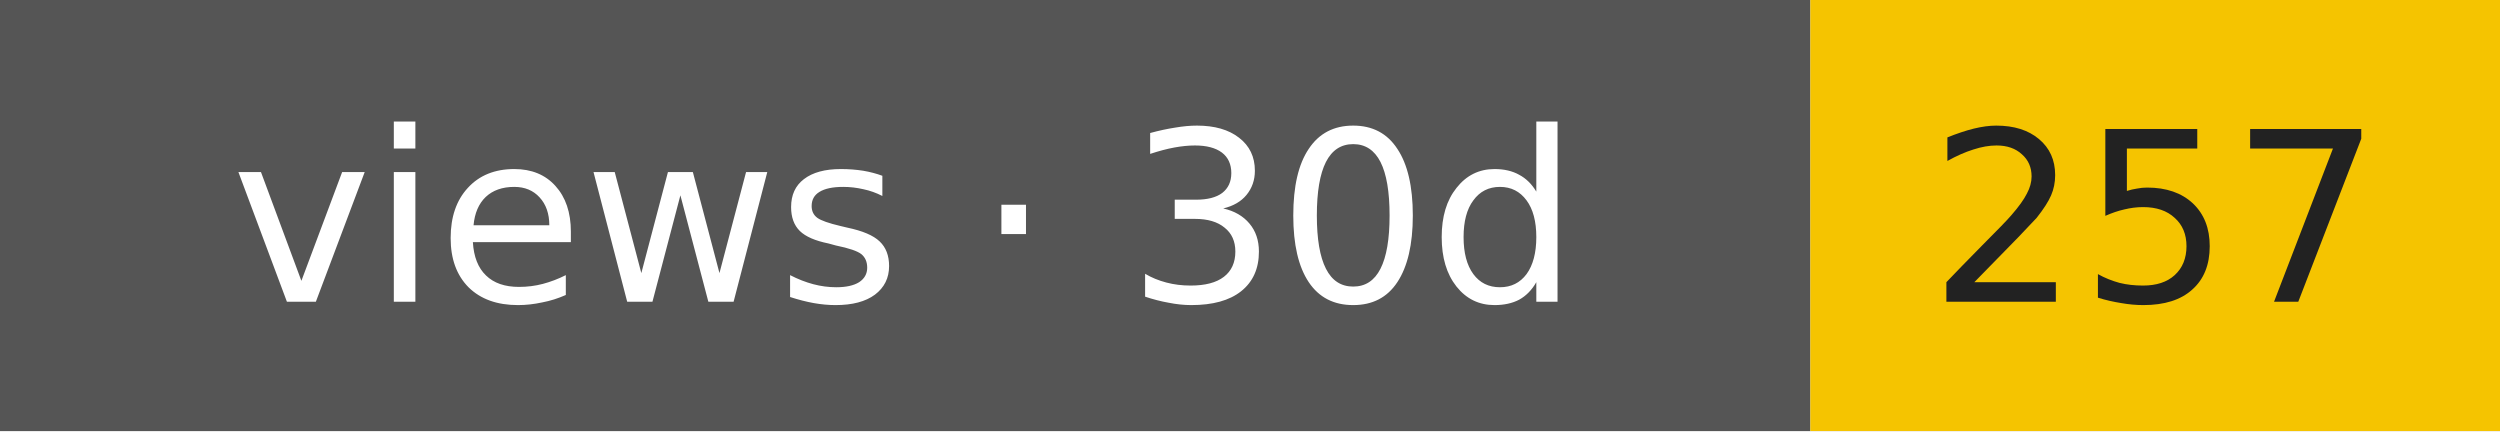
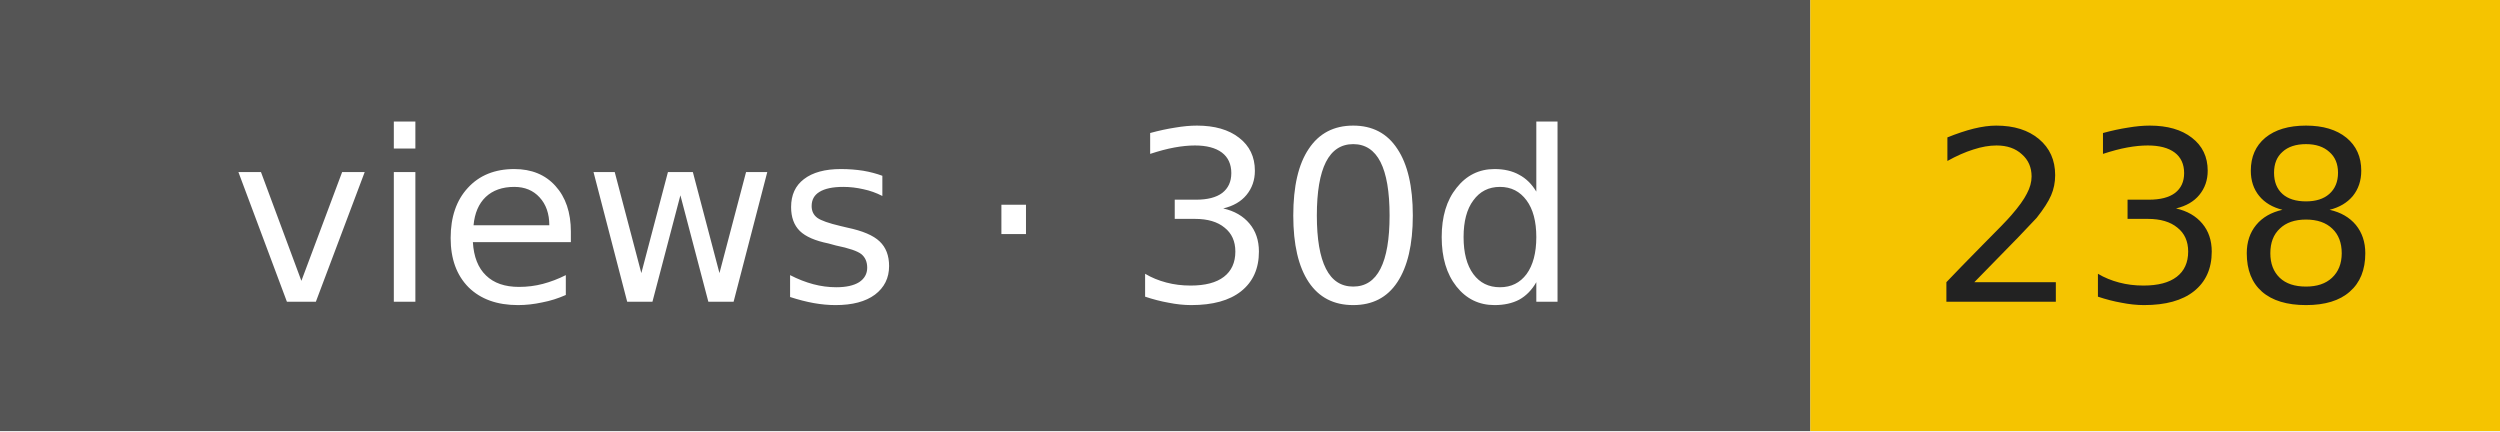
- <svg xmlns="http://www.w3.org/2000/svg" width="116" height="20" role="img" aria-label="views · 30d: 257">
+ <svg xmlns="http://www.w3.org/2000/svg" width="116" height="20" role="img" aria-label="views · 30d: 238">
  <rect width="84" height="20" fill="#555" />
  <rect x="84" width="32" height="20" fill="#f5c400" />
  <g font-family="Verdana,DejaVu Sans,sans-serif" font-size="11" text-anchor="middle">
    <text x="42" y="14" fill="#fff">views · 30d</text>
-     <text x="100" y="14" fill="#222">257</text>
+     <text x="100" y="14" fill="#222">238</text>
  </g>
</svg>
